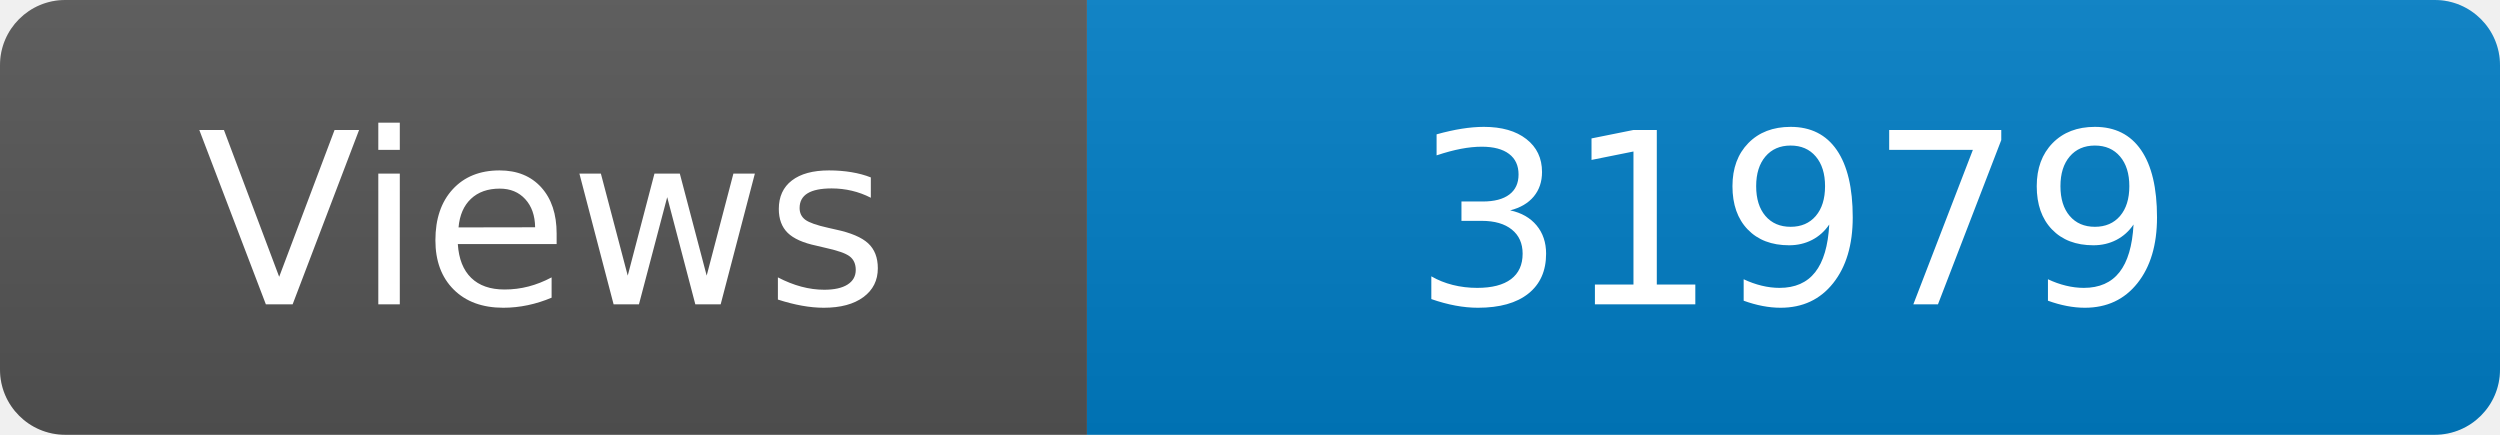
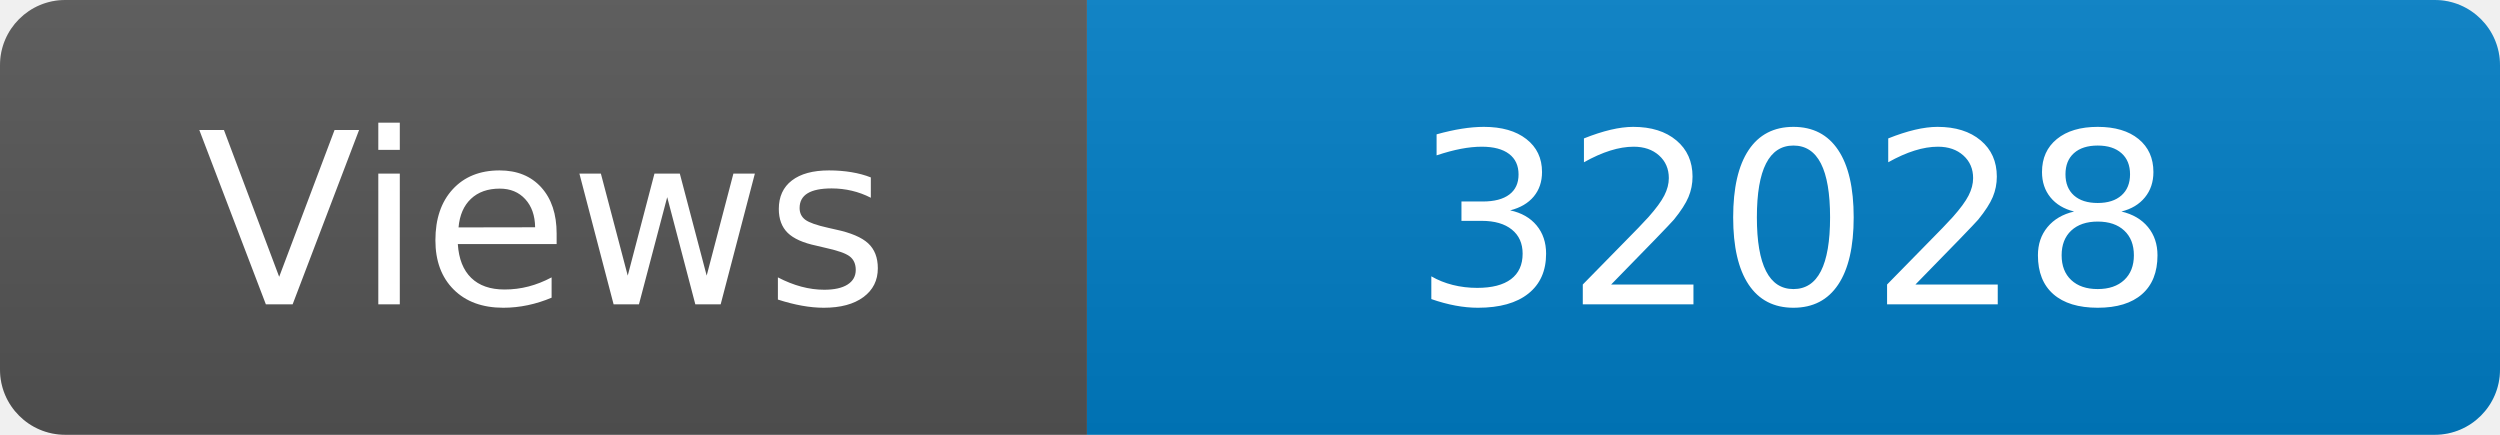
<svg xmlns="http://www.w3.org/2000/svg" width="115" height="20" role="img" aria-label="Maintained?: yes">
  <linearGradient id="s" x2="0" y2="100%">
    <stop offset="0" stop-color="#bbb" stop-opacity=".1" />
    <stop offset="1" stop-opacity=".1" />
  </linearGradient>
  <clipPath id="r">
    <rect width="115" height="20" rx="3" fill="#fff" />
  </clipPath>
  <g clip-path="url(#r)">
    <rect width="50" height="20" fill="#555" />
    <rect x="50" width="160" height="20" fill="#007ec6" />
    <rect width="115" height="20" fill="url(#s)" />
  </g>
  <g fill="#fff" text-anchor="middle" font-family="Verdana,Geneva,DejaVu Sans,sans-serif" font-size="110">
    <text x="250" y="140" transform="scale(.1)" fill="#fff">Views</text>
-     <text x="825" y="140" transform="scale(.1)" fill="#fff">31979</text>
+     <text x="825" y="140" transform="scale(.1)" fill="#fff">32028</text>
  </g>
</svg>
